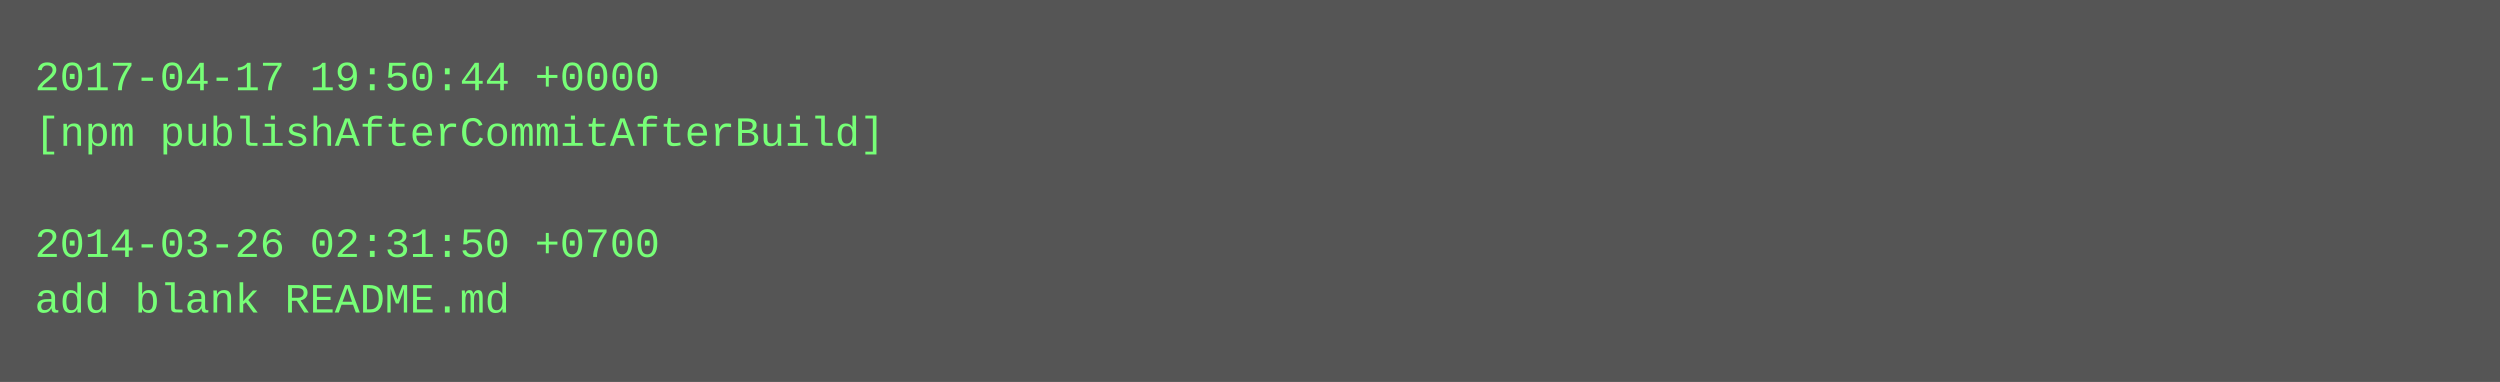
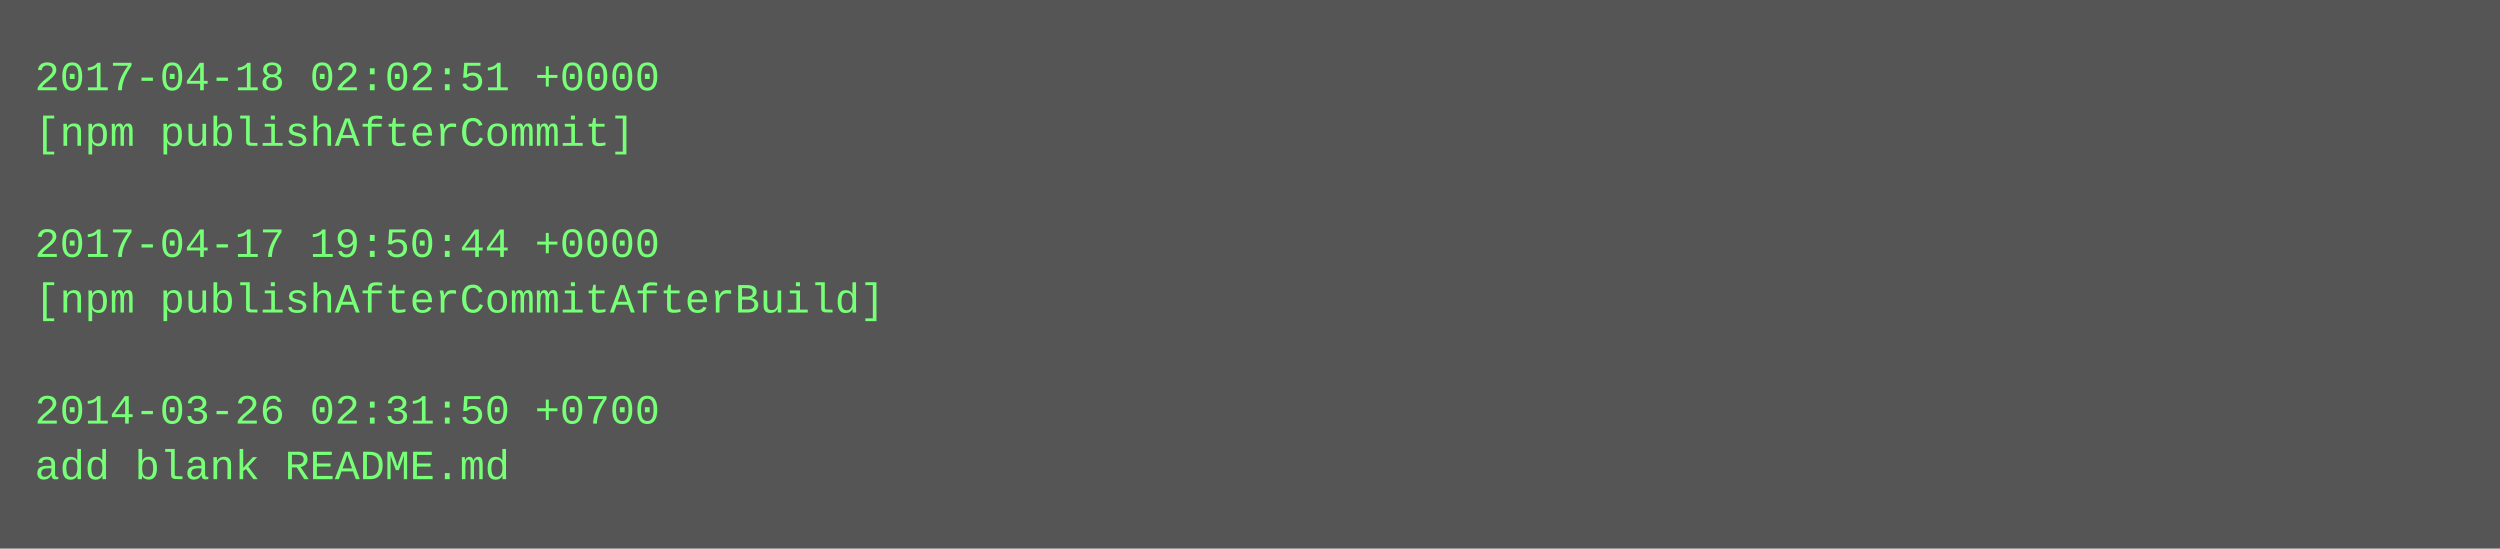
- <svg xmlns="http://www.w3.org/2000/svg" height="110" width="720">
-   <rect height="110" fill="#555" width="720" />
+ <svg xmlns="http://www.w3.org/2000/svg" height="158" width="720">
+   <rect height="158" fill="#555" width="720" />
  <text fill="#7f7" font-family="Courier New" font-size="12" xml:space="preserve">
-     <tspan x="10" y="26">2017-04-17 19:50:44 +0000</tspan>
-     <tspan x="10" y="42">[npm publishAfterCommitAfterBuild]</tspan>
+     <tspan x="10" y="26">2017-04-18 02:02:51 +0000</tspan>
+     <tspan x="10" y="42">[npm publishAfterCommit]</tspan>
    <tspan x="10" y="58" />
-     <tspan x="10" y="74">2014-03-26 02:31:50 +0700</tspan>
-     <tspan x="10" y="90">add blank README.md</tspan>
+     <tspan x="10" y="74">2017-04-17 19:50:44 +0000</tspan>
+     <tspan x="10" y="90">[npm publishAfterCommitAfterBuild]</tspan>
+     <tspan x="10" y="106" />
+     <tspan x="10" y="122">2014-03-26 02:31:50 +0700</tspan>
+     <tspan x="10" y="138">add blank README.md</tspan>
  </text>
</svg>
